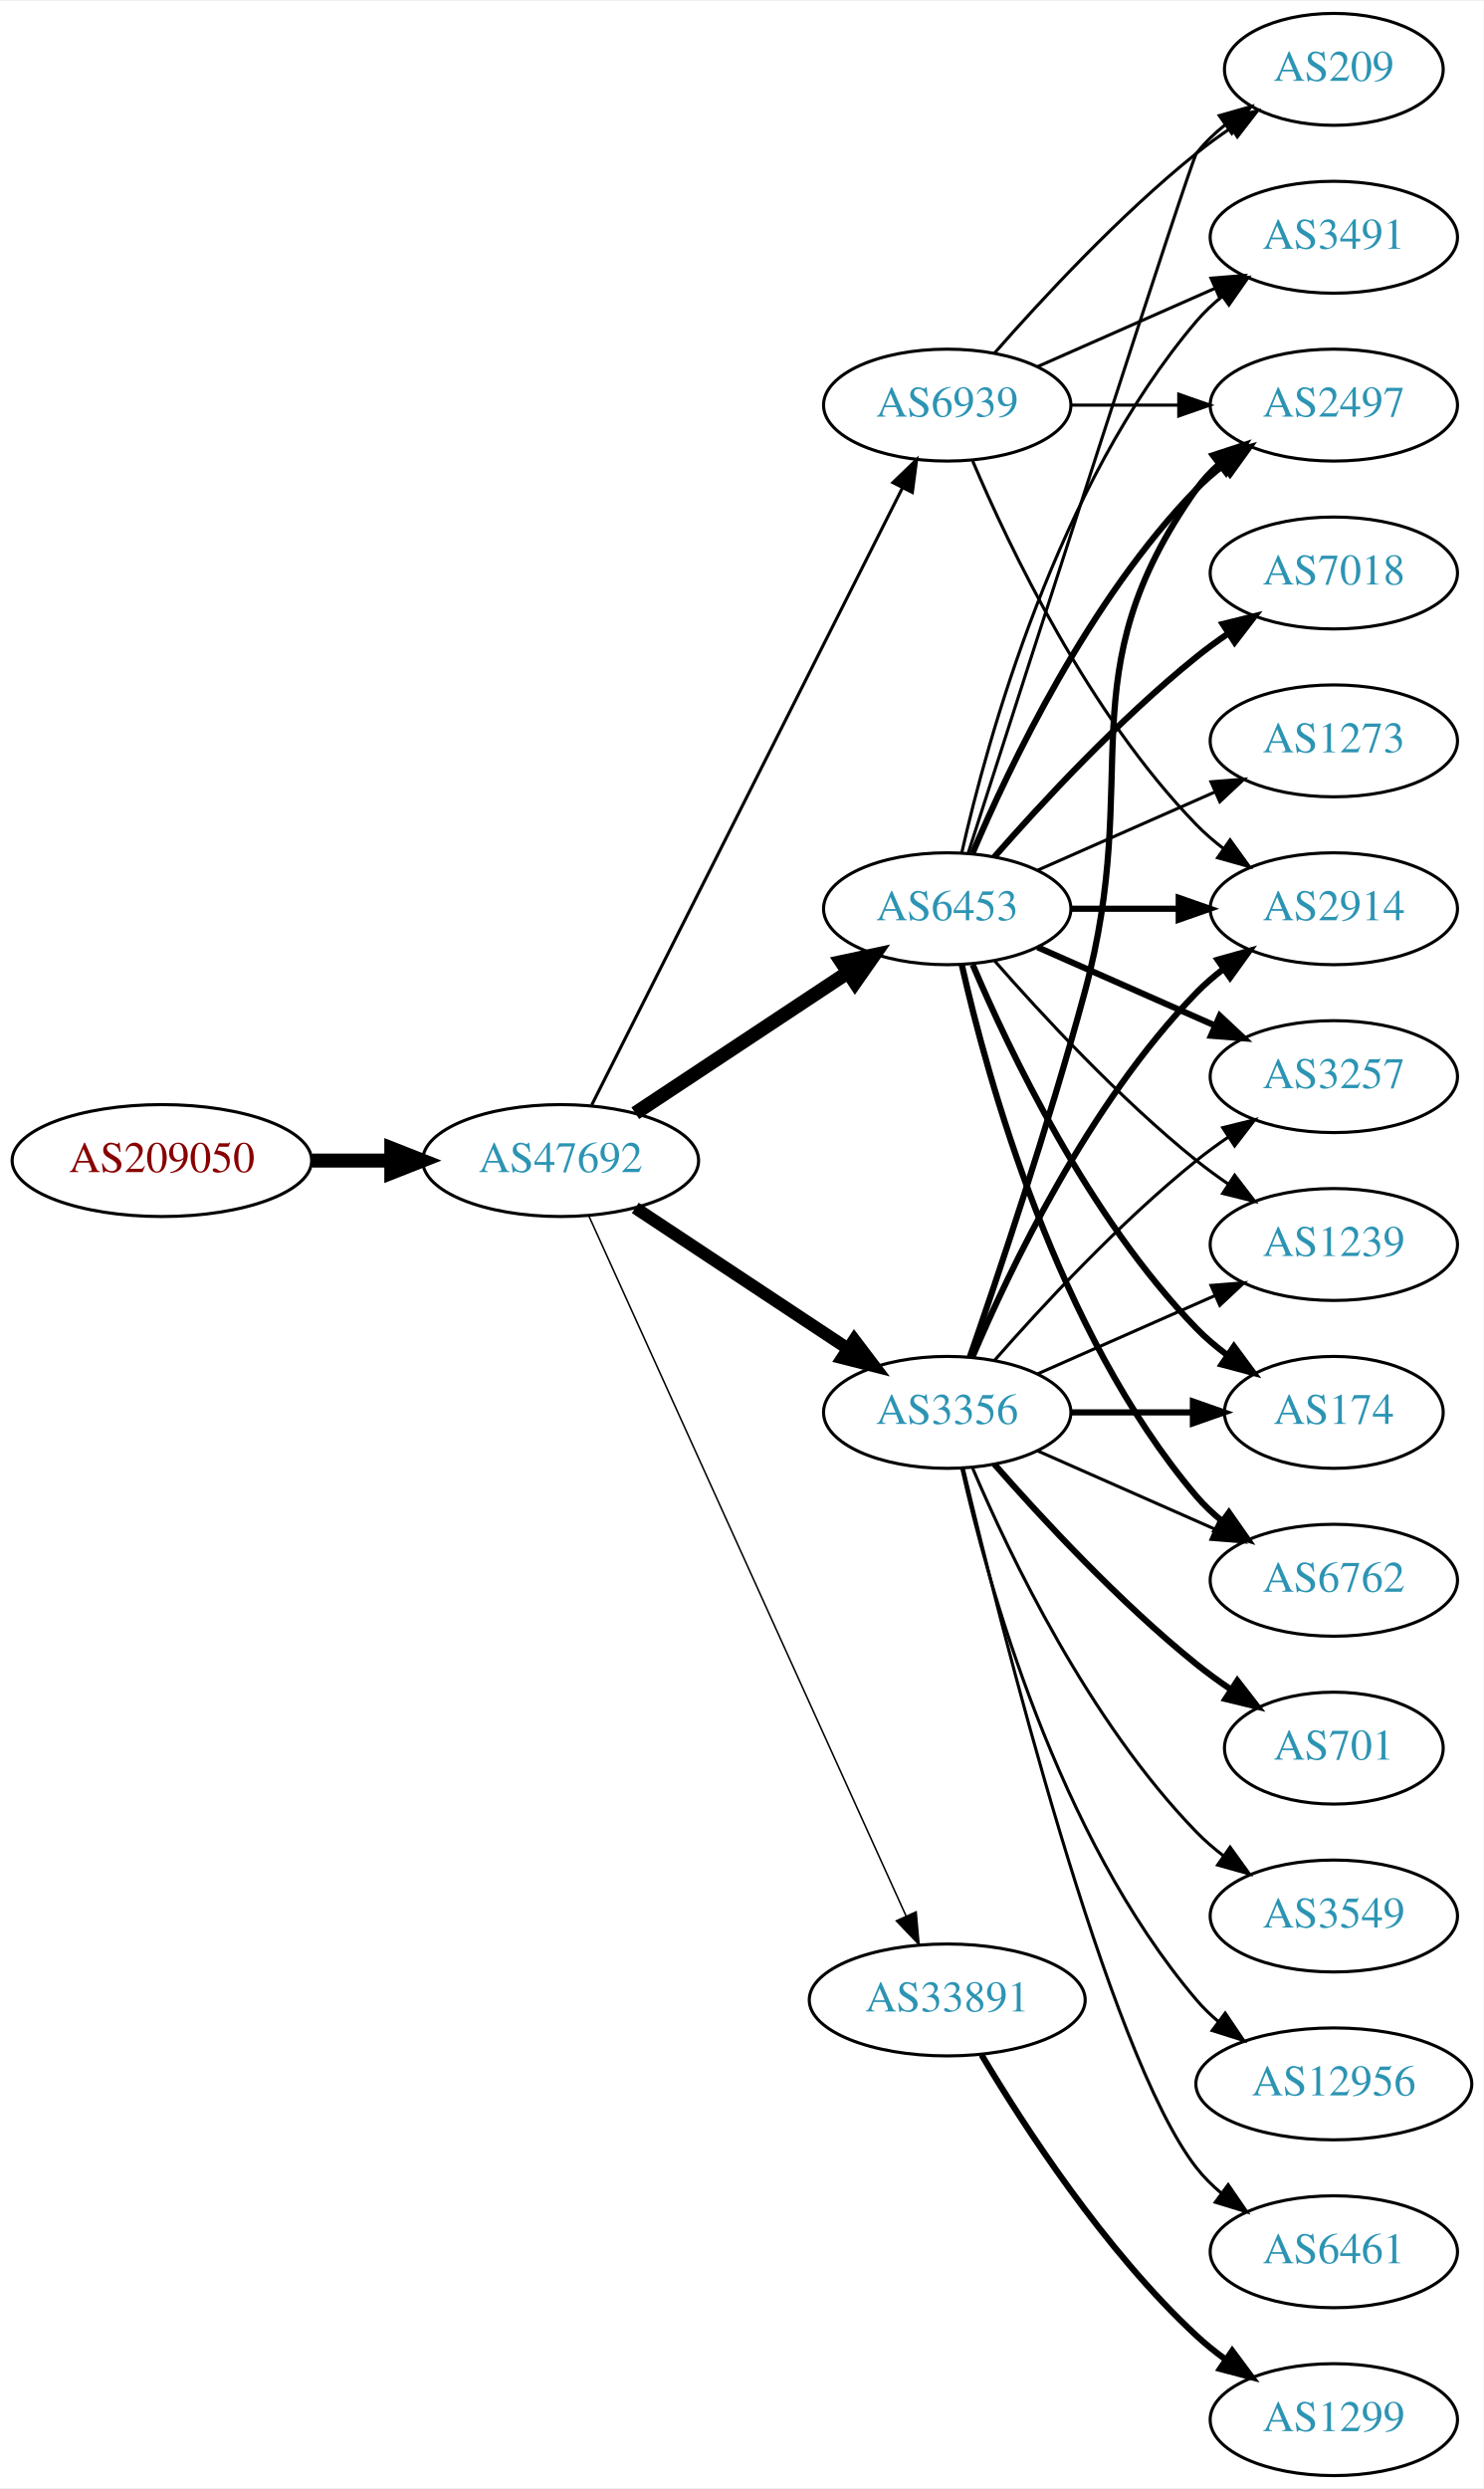
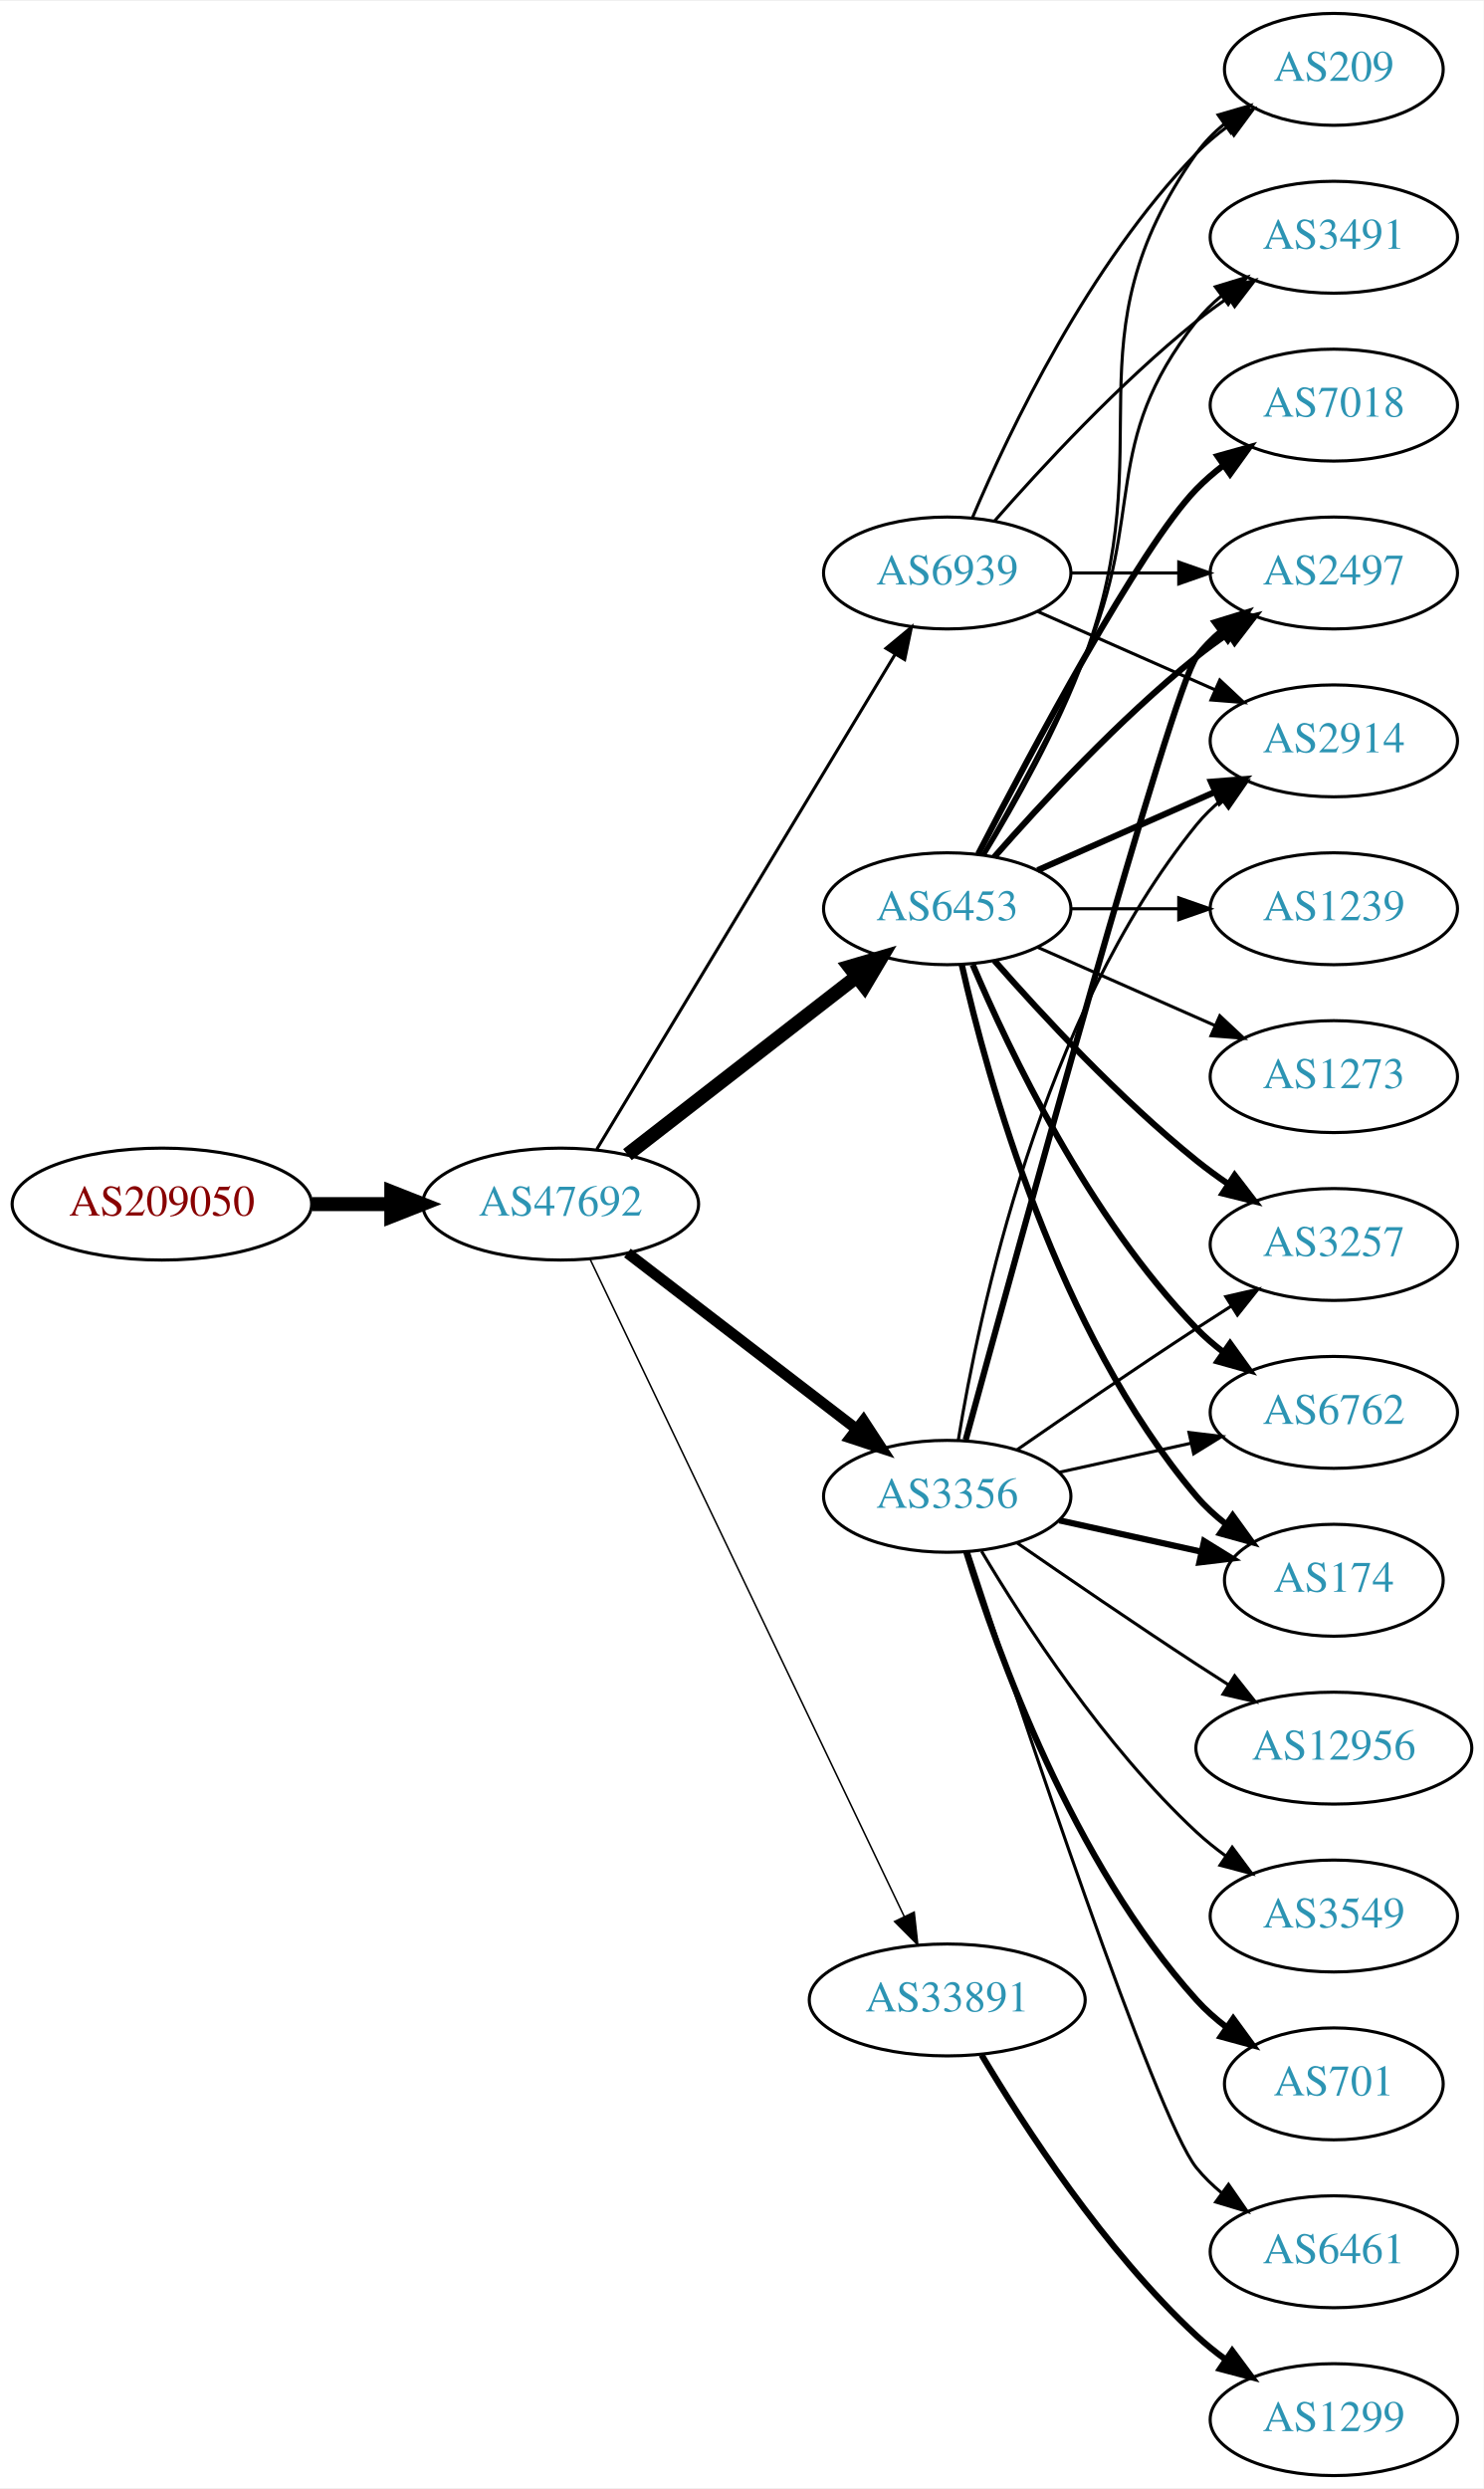
<svg xmlns="http://www.w3.org/2000/svg" xmlns:xlink="http://www.w3.org/1999/xlink" width="477pt" height="800pt" viewBox="0.00 0.00 477.37 800.00">
  <g id="graph0" class="graph" transform="scale(1 1) rotate(0) translate(4 796)">
    <polygon fill="white" stroke="none" points="-4,4 -4,-796 473.368,-796 473.368,4 -4,4" />
    <g id="node1" class="node">
      <g id="a_node1">
        <a xlink:href="/asn/209050" xlink:title="AS209050 ~ Digimagical GmbH [AT]">
-           <ellipse fill="#ffffff" stroke="black" cx="48.096" cy="-423" rx="48.192" ry="18" />
-           <text text-anchor="middle" x="48.096" y="-419.3" font-family="Times,serif" font-size="14.00" fill="#880000">AS209050</text>
+           <ellipse fill="#ffffff" stroke="black" cx="48.096" cy="-409" rx="48.192" ry="18" />
+           <text text-anchor="middle" x="48.096" y="-405.3" font-family="Times,serif" font-size="14.00" fill="#880000">AS209050</text>
        </a>
      </g>
    </g>
    <g id="node2" class="node">
      <g id="a_node2">
        <a xlink:href="/asn/47692" xlink:title="AS47692 ~ Nessus GmbH [AT]">
-           <ellipse fill="#ffffff" stroke="black" cx="176.388" cy="-423" rx="44.393" ry="18" />
-           <text text-anchor="middle" x="176.388" y="-419.3" font-family="Times,serif" font-size="14.00" fill="#2c94b3">AS47692</text>
+           <ellipse fill="#ffffff" stroke="black" cx="176.388" cy="-409" rx="44.393" ry="18" />
+           <text text-anchor="middle" x="176.388" y="-405.3" font-family="Times,serif" font-size="14.00" fill="#2c94b3">AS47692</text>
        </a>
      </g>
    </g>
    <g id="edge1" class="edge">
-       <path fill="none" stroke="black" stroke-width="4.5" d="M96.481,-423C104.742,-423 113.386,-423 121.799,-423" />
-       <polygon fill="black" stroke="black" stroke-width="4.5" points="121.904,-426.938 131.904,-423 121.904,-419.063 121.904,-426.938" />
+       <path fill="none" stroke="black" stroke-width="4.5" d="M96.481,-409C104.742,-409 113.386,-409 121.799,-409" />
+       <polygon fill="black" stroke="black" stroke-width="4.5" points="121.904,-412.938 131.904,-409 121.904,-405.063 121.904,-412.938" />
    </g>
    <g id="node3" class="node">
      <g id="a_node3">
        <a xlink:href="/asn/6453" xlink:title="AS6453 ~ TATA COMMUNICATIONS (AMERICA) INC [US]">
          <ellipse fill="#ffffff" stroke="black" cx="300.78" cy="-504" rx="39.794" ry="18" />
          <text text-anchor="middle" x="300.78" y="-500.3" font-family="Times,serif" font-size="14.00" fill="#2c94b3">AS6453</text>
        </a>
      </g>
    </g>
    <g id="edge2" class="edge">
-       <path fill="none" stroke="black" stroke-width="4.5" d="M200.409,-438.235C219.762,-451.044 247.598,-469.466 268.888,-483.555" />
-       <polygon fill="black" stroke="black" stroke-width="4.5" points="266.763,-486.871 277.275,-489.107 271.109,-480.304 266.763,-486.871" />
+       <path fill="none" stroke="black" stroke-width="4.5" d="M197.873,-424.901C218.027,-440.544 248.963,-464.557 271.464,-482.021" />
+       <polygon fill="black" stroke="black" stroke-width="4.5" points="269.321,-485.342 279.634,-488.363 274.149,-479.121 269.321,-485.342" />
    </g>
    <g id="node4" class="node">
      <g id="a_node4">
+         <a xlink:href="/asn/3356" xlink:title="AS3356 ~ Level 3 Parent, LLC [US]">
+           <ellipse fill="#ffffff" stroke="black" cx="300.78" cy="-315" rx="39.794" ry="18" />
+           <text text-anchor="middle" x="300.78" y="-311.3" font-family="Times,serif" font-size="14.00" fill="#2c94b3">AS3356</text>
+         </a>
+       </g>
+     </g>
+     <g id="edge3" class="edge">
+       <path fill="none" stroke="black" stroke-width="3.5" d="M197.873,-393.267C218.027,-377.788 248.963,-354.028 271.464,-336.747" />
+       <polygon fill="black" stroke="black" stroke-width="3.5" points="273.835,-339.339 279.634,-330.472 269.572,-333.787 273.835,-339.339" />
+     </g>
+     <g id="node5" class="node">
+       <g id="a_node5">
        <a xlink:href="/asn/33891" xlink:title="AS33891 ~ CORE-BACKBONE GMBH GLOBAL NETWORK [DE]">
          <ellipse fill="#ffffff" stroke="black" cx="300.78" cy="-153" rx="44.393" ry="18" />
          <text text-anchor="middle" x="300.78" y="-149.3" font-family="Times,serif" font-size="14.00" fill="#2c94b3">AS33891</text>
        </a>
      </g>
    </g>
-     <g id="edge3" class="edge">
-       <path fill="none" stroke="black" stroke-width="0.5" d="M185.418,-405.285C206.339,-359.133 262.622,-234.972 287.578,-179.918" />
-       <polygon fill="black" stroke="black" stroke-width="0.5" points="290.779,-181.334 291.72,-170.781 284.403,-178.444 290.779,-181.334" />
-     </g>
-     <g id="node5" class="node">
-       <g id="a_node5">
-         <a xlink:href="/asn/3356" xlink:title="AS3356 ~ Level 3 Parent, LLC [US]">
-           <ellipse fill="#ffffff" stroke="black" cx="300.78" cy="-342" rx="39.794" ry="18" />
-           <text text-anchor="middle" x="300.78" y="-338.3" font-family="Times,serif" font-size="14.00" fill="#2c94b3">AS3356</text>
-         </a>
-       </g>
-     </g>
    <g id="edge4" class="edge">
-       <path fill="none" stroke="black" stroke-width="4" d="M200.409,-407.765C219.762,-394.956 247.598,-376.534 268.888,-362.445" />
-       <polygon fill="black" stroke="black" stroke-width="4" points="270.868,-365.331 277.275,-356.893 267.005,-359.494 270.868,-365.331" />
+       <path fill="none" stroke="black" stroke-width="0.5" d="M185.8,-391.404C206.849,-347.377 261.898,-232.235 286.987,-179.757" />
+       <polygon fill="black" stroke="black" stroke-width="0.5" points="290.153,-181.251 291.308,-170.719 283.837,-178.231 290.153,-181.251" />
    </g>
    <g id="node6" class="node">
      <g id="a_node6">
        <a xlink:href="/asn/6939" xlink:title="AS6939 ~ Hurricane Electric LLC [US]">
-           <ellipse fill="#ffffff" stroke="black" cx="300.78" cy="-666" rx="39.794" ry="18" />
-           <text text-anchor="middle" x="300.78" y="-662.3" font-family="Times,serif" font-size="14.00" fill="#2c94b3">AS6939</text>
+           <ellipse fill="#ffffff" stroke="black" cx="300.78" cy="-612" rx="39.794" ry="18" />
+           <text text-anchor="middle" x="300.78" y="-608.3" font-family="Times,serif" font-size="14.00" fill="#2c94b3">AS6939</text>
        </a>
      </g>
    </g>
    <g id="edge5" class="edge">
-       <path fill="none" stroke="black" d="M186.387,-440.868C207.659,-483.101 261.134,-589.272 286.295,-639.227" />
-       <polygon fill="black" stroke="black" points="283.307,-641.076 290.932,-648.433 289.559,-637.928 283.307,-641.076" />
+       <path fill="none" stroke="black" d="M188.035,-426.66C209.654,-462.517 258.783,-544.003 284.081,-585.961" />
+       <polygon fill="black" stroke="black" points="281.083,-587.769 289.244,-594.526 287.078,-584.154 281.083,-587.769" />
    </g>
    <g id="node7" class="node">
      <g id="a_node7">
-         <a xlink:href="/asn/2914" xlink:title="AS2914 ~ NTT America, Inc. [US]">
-           <ellipse fill="#ffffff" stroke="black" cx="425.172" cy="-504" rx="39.794" ry="18" />
-           <text text-anchor="middle" x="425.172" y="-500.3" font-family="Times,serif" font-size="14.00" fill="#2c94b3">AS2914</text>
+         <a xlink:href="/asn/2497" xlink:title="AS2497 ~ Internet Initiative Japan Inc. [JP]">
+           <ellipse fill="#ffffff" stroke="black" cx="425.172" cy="-612" rx="39.794" ry="18" />
+           <text text-anchor="middle" x="425.172" y="-608.3" font-family="Times,serif" font-size="14.00" fill="#2c94b3">AS2497</text>
        </a>
      </g>
    </g>
    <g id="edge6" class="edge">
-       <path fill="none" stroke="black" stroke-width="2" d="M340.505,-504C351.444,-504 363.494,-504 374.961,-504" />
-       <polygon fill="black" stroke="black" stroke-width="2" points="375.278,-507.5 385.278,-504 375.278,-500.5 375.278,-507.5" />
+       <path fill="none" stroke="black" stroke-width="2" d="M315.932,-520.663C331.034,-537.894 356.155,-565.024 380.976,-585 384.231,-587.62 387.756,-590.192 391.341,-592.646" />
+       <polygon fill="black" stroke="black" stroke-width="2" points="389.429,-595.577 399.714,-598.121 393.26,-589.719 389.429,-595.577" />
    </g>
    <g id="node8" class="node">
      <g id="a_node8">
-         <a xlink:href="/asn/2497" xlink:title="AS2497 ~ Internet Initiative Japan Inc. [JP]">
-           <ellipse fill="#ffffff" stroke="black" cx="425.172" cy="-666" rx="39.794" ry="18" />
-           <text text-anchor="middle" x="425.172" y="-662.3" font-family="Times,serif" font-size="14.00" fill="#2c94b3">AS2497</text>
+         <a xlink:href="/asn/2914" xlink:title="AS2914 ~ NTT America, Inc. [US]">
+           <ellipse fill="#ffffff" stroke="black" cx="425.172" cy="-558" rx="39.794" ry="18" />
+           <text text-anchor="middle" x="425.172" y="-554.3" font-family="Times,serif" font-size="14.00" fill="#2c94b3">AS2914</text>
        </a>
      </g>
    </g>
    <g id="edge7" class="edge">
-       <path fill="none" stroke="black" stroke-width="2" d="M308.97,-521.975C320.737,-549.682 346.312,-603.348 380.976,-639 383.596,-641.695 386.537,-644.239 389.619,-646.608" />
-       <polygon fill="black" stroke="black" stroke-width="2" points="387.786,-649.597 397.988,-652.455 391.795,-643.859 387.786,-649.597" />
+       <path fill="none" stroke="black" stroke-width="2" d="M329.859,-516.389C346.807,-523.866 368.604,-533.483 386.974,-541.588" />
+       <polygon fill="black" stroke="black" stroke-width="2" points="385.661,-544.834 396.223,-545.669 388.487,-538.43 385.661,-544.834" />
    </g>
    <g id="node9" class="node">
      <g id="a_node9">
+         <a xlink:href="/asn/7018" xlink:title="AS7018 ~ AT&amp;T Services, Inc. [US]">
+           <ellipse fill="#ffffff" stroke="black" cx="425.172" cy="-666" rx="39.794" ry="18" />
+           <text text-anchor="middle" x="425.172" y="-662.3" font-family="Times,serif" font-size="14.00" fill="#2c94b3">AS7018</text>
+         </a>
+       </g>
+     </g>
+     <g id="edge8" class="edge">
+       <path fill="none" stroke="black" stroke-width="2" d="M310.744,-521.587C327.336,-553.711 362.791,-620.297 380.976,-639 383.596,-641.695 386.537,-644.239 389.619,-646.608" />
+       <polygon fill="black" stroke="black" stroke-width="2" points="387.786,-649.597 397.988,-652.455 391.795,-643.859 387.786,-649.597" />
+     </g>
+     <g id="node10" class="node">
+       <g id="a_node10">
+         <a xlink:href="/asn/3257" xlink:title="AS3257 ~ GTT [DE]">
+           <ellipse fill="#ffffff" stroke="black" cx="425.172" cy="-396" rx="39.794" ry="18" />
+           <text text-anchor="middle" x="425.172" y="-392.3" font-family="Times,serif" font-size="14.00" fill="#2c94b3">AS3257</text>
+         </a>
+       </g>
+     </g>
+     <g id="edge9" class="edge">
+       <path fill="none" stroke="black" stroke-width="2" d="M315.932,-487.337C331.034,-470.106 356.155,-442.976 380.976,-423 384.231,-420.38 387.756,-417.808 391.341,-415.354" />
+       <polygon fill="black" stroke="black" stroke-width="2" points="393.26,-418.281 399.714,-409.879 389.429,-412.423 393.26,-418.281" />
+     </g>
+     <g id="node11" class="node">
+       <g id="a_node11">
+         <a xlink:href="/asn/1239" xlink:title="AS1239 ~ Sprint [US]">
+           <ellipse fill="#ffffff" stroke="black" cx="425.172" cy="-504" rx="39.794" ry="18" />
+           <text text-anchor="middle" x="425.172" y="-500.3" font-family="Times,serif" font-size="14.00" fill="#2c94b3">AS1239</text>
+         </a>
+       </g>
+     </g>
+     <g id="edge10" class="edge">
+       <path fill="none" stroke="black" d="M340.505,-504C351.444,-504 363.494,-504 374.961,-504" />
+       <polygon fill="black" stroke="black" points="375.278,-507.5 385.278,-504 375.278,-500.5 375.278,-507.5" />
+     </g>
+     <g id="node12" class="node">
+       <g id="a_node12">
+         <a xlink:href="/asn/6762" xlink:title="AS6762 ~ TELECOM ITALIA SPARKLE S.p.A. [IT]">
+           <ellipse fill="#ffffff" stroke="black" cx="425.172" cy="-342" rx="39.794" ry="18" />
+           <text text-anchor="middle" x="425.172" y="-338.3" font-family="Times,serif" font-size="14.00" fill="#2c94b3">AS6762</text>
+         </a>
+       </g>
+     </g>
+     <g id="edge11" class="edge">
+       <path fill="none" stroke="black" stroke-width="2" d="M308.97,-486.025C320.737,-458.318 346.312,-404.652 380.976,-369 383.596,-366.305 386.537,-363.761 389.619,-361.392" />
+       <polygon fill="black" stroke="black" stroke-width="2" points="391.795,-364.141 397.988,-355.545 387.786,-358.403 391.795,-364.141" />
+     </g>
+     <g id="node13" class="node">
+       <g id="a_node13">
+         <a xlink:href="/asn/174" xlink:title="AS174 ~ Cogent Communications [US]">
+           <ellipse fill="#ffffff" stroke="black" cx="425.172" cy="-288" rx="35.194" ry="18" />
+           <text text-anchor="middle" x="425.172" y="-284.3" font-family="Times,serif" font-size="14.00" fill="#2c94b3">AS174</text>
+         </a>
+       </g>
+     </g>
+     <g id="edge12" class="edge">
+       <path fill="none" stroke="black" stroke-width="2" d="M305.474,-485.925C313.613,-449.852 336.046,-367.86 380.976,-315 383.746,-311.74 387.012,-308.748 390.488,-306.039" />
+       <polygon fill="black" stroke="black" stroke-width="2" points="392.623,-308.818 398.841,-300.239 388.631,-303.068 392.623,-308.818" />
+     </g>
+     <g id="node14" class="node">
+       <g id="a_node14">
        <a xlink:href="/asn/3491" xlink:title="AS3491 ~ PCCW Global, Inc. [US]">
          <ellipse fill="#ffffff" stroke="black" cx="425.172" cy="-720" rx="39.794" ry="18" />
          <text text-anchor="middle" x="425.172" y="-716.3" font-family="Times,serif" font-size="14.00" fill="#2c94b3">AS3491</text>
        </a>
      </g>
    </g>
-     <g id="edge8" class="edge">
-       <path fill="none" stroke="black" d="M305.474,-522.075C313.613,-558.148 336.046,-640.14 380.976,-693 383.41,-695.864 386.227,-698.521 389.231,-700.961" />
-       <polygon fill="black" stroke="black" points="387.331,-703.905 397.492,-706.906 391.42,-698.224 387.331,-703.905" />
-     </g>
-     <g id="node10" class="node">
-       <g id="a_node10">
-         <a xlink:href="/asn/6762" xlink:title="AS6762 ~ TELECOM ITALIA SPARKLE S.p.A. [IT]">
-           <ellipse fill="#ffffff" stroke="black" cx="425.172" cy="-288" rx="39.794" ry="18" />
-           <text text-anchor="middle" x="425.172" y="-284.3" font-family="Times,serif" font-size="14.00" fill="#2c94b3">AS6762</text>
-         </a>
-       </g>
-     </g>
-     <g id="edge9" class="edge">
-       <path fill="none" stroke="black" stroke-width="2" d="M305.474,-485.925C313.613,-449.852 336.046,-367.86 380.976,-315 383.41,-312.136 386.227,-309.479 389.231,-307.039" />
-       <polygon fill="black" stroke="black" stroke-width="2" points="391.42,-309.776 397.492,-301.094 387.331,-304.095 391.42,-309.776" />
-     </g>
-     <g id="node11" class="node">
-       <g id="a_node11">
-         <a xlink:href="/asn/3257" xlink:title="AS3257 ~ GTT [DE]">
-           <ellipse fill="#ffffff" stroke="black" cx="425.172" cy="-450" rx="39.794" ry="18" />
-           <text text-anchor="middle" x="425.172" y="-446.3" font-family="Times,serif" font-size="14.00" fill="#2c94b3">AS3257</text>
-         </a>
-       </g>
-     </g>
-     <g id="edge10" class="edge">
-       <path fill="none" stroke="black" stroke-width="2" d="M329.859,-491.611C346.807,-484.134 368.604,-474.517 386.974,-466.412" />
-       <polygon fill="black" stroke="black" stroke-width="2" points="388.487,-469.57 396.223,-462.331 385.661,-463.166 388.487,-469.57" />
-     </g>
-     <g id="node12" class="node">
-       <g id="a_node12">
-         <a xlink:href="/asn/1239" xlink:title="AS1239 ~ Sprint [US]">
-           <ellipse fill="#ffffff" stroke="black" cx="425.172" cy="-396" rx="39.794" ry="18" />
-           <text text-anchor="middle" x="425.172" y="-392.3" font-family="Times,serif" font-size="14.00" fill="#2c94b3">AS1239</text>
-         </a>
-       </g>
-     </g>
-     <g id="edge11" class="edge">
-       <path fill="none" stroke="black" d="M315.932,-487.337C331.034,-470.106 356.155,-442.976 380.976,-423 384.231,-420.38 387.756,-417.808 391.341,-415.354" />
-       <polygon fill="black" stroke="black" points="393.26,-418.281 399.714,-409.879 389.429,-412.423 393.26,-418.281" />
-     </g>
-     <g id="node13" class="node">
-       <g id="a_node13">
-         <a xlink:href="/asn/7018" xlink:title="AS7018 ~ AT&amp;T Services, Inc. [US]">
-           <ellipse fill="#ffffff" stroke="black" cx="425.172" cy="-612" rx="39.794" ry="18" />
-           <text text-anchor="middle" x="425.172" y="-608.3" font-family="Times,serif" font-size="14.00" fill="#2c94b3">AS7018</text>
-         </a>
-       </g>
-     </g>
-     <g id="edge12" class="edge">
-       <path fill="none" stroke="black" stroke-width="2" d="M315.932,-520.663C331.034,-537.894 356.155,-565.024 380.976,-585 384.231,-587.62 387.756,-590.192 391.341,-592.646" />
-       <polygon fill="black" stroke="black" stroke-width="2" points="389.429,-595.577 399.714,-598.121 393.26,-589.719 389.429,-595.577" />
-     </g>
-     <g id="node14" class="node">
-       <g id="a_node14">
-         <a xlink:href="/asn/174" xlink:title="AS174 ~ Cogent Communications [US]">
-           <ellipse fill="#ffffff" stroke="black" cx="425.172" cy="-342" rx="35.194" ry="18" />
-           <text text-anchor="middle" x="425.172" y="-338.3" font-family="Times,serif" font-size="14.00" fill="#2c94b3">AS174</text>
-         </a>
-       </g>
-     </g>
    <g id="edge13" class="edge">
-       <path fill="none" stroke="black" stroke-width="2" d="M308.97,-486.025C320.737,-458.318 346.312,-404.652 380.976,-369 383.958,-365.933 387.356,-363.06 390.905,-360.419" />
-       <polygon fill="black" stroke="black" stroke-width="2" points="393.032,-363.205 399.339,-354.692 389.1,-357.414 393.032,-363.205" />
+       <path fill="none" stroke="black" d="M312.091,-521.277C321.445,-537.397 335.224,-562.304 344.976,-585 364.951,-631.487 349.677,-653.246 380.976,-693 383.301,-695.953 386.044,-698.67 389.004,-701.147" />
+       <polygon fill="black" stroke="black" points="387.063,-704.064 397.2,-707.145 391.196,-698.415 387.063,-704.064" />
    </g>
    <g id="node15" class="node">
      <g id="a_node15">
+         <a xlink:href="/asn/1273" xlink:title="AS1273 ~ Vodafone Group PLC [EU]">
+           <ellipse fill="#ffffff" stroke="black" cx="425.172" cy="-450" rx="39.794" ry="18" />
+           <text text-anchor="middle" x="425.172" y="-446.3" font-family="Times,serif" font-size="14.00" fill="#2c94b3">AS1273</text>
+         </a>
+       </g>
+     </g>
+     <g id="edge14" class="edge">
+       <path fill="none" stroke="black" d="M329.859,-491.611C346.807,-484.134 368.604,-474.517 386.974,-466.412" />
+       <polygon fill="black" stroke="black" points="388.487,-469.57 396.223,-462.331 385.661,-463.166 388.487,-469.57" />
+     </g>
+     <g id="node16" class="node">
+       <g id="a_node16">
        <a xlink:href="/asn/209" xlink:title="AS209 ~ CenturyLink Communications, LLC [US]">
          <ellipse fill="#ffffff" stroke="black" cx="425.172" cy="-774" rx="35.194" ry="18" />
          <text text-anchor="middle" x="425.172" y="-770.3" font-family="Times,serif" font-size="14.00" fill="#2c94b3">AS209</text>
        </a>
      </g>
    </g>
-     <g id="edge14" class="edge">
-       <path fill="none" stroke="black" d="M307.578,-522.068C325.539,-577.995 379.157,-744.673 380.976,-747 383.611,-750.37 386.793,-753.431 390.22,-756.179" />
-       <polygon fill="black" stroke="black" points="388.33,-759.128 398.523,-762.02 392.358,-753.403 388.33,-759.128" />
-     </g>
-     <g id="node16" class="node">
-       <g id="a_node16">
-         <a xlink:href="/asn/1273" xlink:title="AS1273 ~ Vodafone Group PLC [EU]">
-           <ellipse fill="#ffffff" stroke="black" cx="425.172" cy="-558" rx="39.794" ry="18" />
-           <text text-anchor="middle" x="425.172" y="-554.3" font-family="Times,serif" font-size="14.00" fill="#2c94b3">AS1273</text>
-         </a>
-       </g>
-     </g>
    <g id="edge15" class="edge">
-       <path fill="none" stroke="black" d="M329.859,-516.389C346.807,-523.866 368.604,-533.483 386.974,-541.588" />
-       <polygon fill="black" stroke="black" points="385.661,-544.834 396.223,-545.669 388.487,-538.43 385.661,-544.834" />
+       <path fill="none" stroke="black" d="M312.832,-521.367C322.559,-537.345 336.461,-561.981 344.976,-585 370.564,-654.175 338.397,-686.775 380.976,-747 383.446,-750.493 386.524,-753.63 389.894,-756.421" />
+       <polygon fill="black" stroke="black" points="387.963,-759.343 398.134,-762.31 392.033,-753.648 387.963,-759.343" />
+     </g>
+     <g id="edge19" class="edge">
+       <path fill="none" stroke="black" stroke-width="2" d="M306.725,-333.163C322.81,-392.06 373.062,-574.563 380.976,-585 383.247,-587.995 385.954,-590.74 388.89,-593.235" />
+       <polygon fill="black" stroke="black" stroke-width="2" points="386.93,-596.138 397.056,-599.256 391.085,-590.504 386.93,-596.138" />
+     </g>
+     <g id="edge16" class="edge">
+       <path fill="none" stroke="black" d="M304.36,-333.178C310.815,-372.997 330.887,-469.286 380.976,-531 383.344,-533.918 386.117,-536.612 389.094,-539.075" />
+       <polygon fill="black" stroke="black" points="387.17,-542.003 397.317,-545.052 391.286,-536.341 387.17,-542.003" />
+     </g>
+     <g id="edge21" class="edge">
+       <path fill="none" stroke="black" d="M323.137,-329.901C338.988,-340.877 361.191,-356.079 380.976,-369 384.558,-371.339 388.328,-373.759 392.089,-376.144" />
+       <polygon fill="black" stroke="black" points="390.422,-379.231 400.749,-381.596 394.151,-373.307 390.422,-379.231" />
+     </g>
+     <g id="edge17" class="edge">
+       <path fill="none" stroke="black" d="M336.852,-322.737C350.04,-325.646 365.219,-328.995 379.185,-332.076" />
+       <polygon fill="black" stroke="black" points="378.575,-335.525 389.094,-334.262 380.083,-328.69 378.575,-335.525" />
+     </g>
+     <g id="edge23" class="edge">
+       <path fill="none" stroke="black" stroke-width="2" d="M336.852,-307.263C351.086,-304.123 367.641,-300.471 382.485,-297.196" />
+       <polygon fill="black" stroke="black" stroke-width="2" points="383.428,-300.572 392.439,-295 381.92,-293.737 383.428,-300.572" />
    </g>
    <g id="node17" class="node">
      <g id="a_node17">
+         <a xlink:href="/asn/3549" xlink:title="AS3549 ~ Level 3 Parent, LLC [US]">
+           <ellipse fill="#ffffff" stroke="black" cx="425.172" cy="-180" rx="39.794" ry="18" />
+           <text text-anchor="middle" x="425.172" y="-176.3" font-family="Times,serif" font-size="14.00" fill="#2c94b3">AS3549</text>
+         </a>
+       </g>
+     </g>
+     <g id="edge18" class="edge">
+       <path fill="none" stroke="black" d="M311.826,-297.329C325.397,-274.528 351.329,-234.528 380.976,-207 383.882,-204.301 387.096,-201.72 390.42,-199.297" />
+       <polygon fill="black" stroke="black" points="392.479,-202.13 398.798,-193.625 388.555,-196.333 392.479,-202.13" />
+     </g>
+     <g id="node18" class="node">
+       <g id="a_node18">
+         <a xlink:href="/asn/701" xlink:title="AS701 ~ UUNET [US]">
+           <ellipse fill="#ffffff" stroke="black" cx="425.172" cy="-126" rx="35.194" ry="18" />
+           <text text-anchor="middle" x="425.172" y="-122.3" font-family="Times,serif" font-size="14.00" fill="#2c94b3">AS701</text>
+         </a>
+       </g>
+     </g>
+     <g id="edge20" class="edge">
+       <path fill="none" stroke="black" stroke-width="2" d="M306.918,-297.06C316.82,-265.021 341.158,-197.188 380.976,-153 383.84,-149.822 387.164,-146.881 390.672,-144.2" />
+       <polygon fill="black" stroke="black" stroke-width="2" points="392.804,-146.982 399.061,-138.431 388.838,-141.214 392.804,-146.982" />
+     </g>
+     <g id="node19" class="node">
+       <g id="a_node19">
+         <a xlink:href="/asn/6461" xlink:title="AS6461 ~ Zayo Bandwidth [US]">
+           <ellipse fill="#ffffff" stroke="black" cx="425.172" cy="-72" rx="39.794" ry="18" />
+           <text text-anchor="middle" x="425.172" y="-68.3" font-family="Times,serif" font-size="14.00" fill="#2c94b3">AS6461</text>
+         </a>
+       </g>
+     </g>
+     <g id="edge22" class="edge">
+       <path fill="none" stroke="black" d="M307.592,-297.12C323.574,-248.279 367.856,-115.165 380.976,-99 383.344,-96.082 386.117,-93.388 389.094,-90.925" />
+       <polygon fill="black" stroke="black" points="391.286,-93.659 397.317,-84.948 387.17,-87.997 391.286,-93.659" />
+     </g>
+     <g id="node20" class="node">
+       <g id="a_node20">
+         <a xlink:href="/asn/12956" xlink:title="AS12956 ~ TELXIUS [ES]">
+           <ellipse fill="#ffffff" stroke="black" cx="425.172" cy="-234" rx="44.393" ry="18" />
+           <text text-anchor="middle" x="425.172" y="-230.3" font-family="Times,serif" font-size="14.00" fill="#2c94b3">AS12956</text>
+         </a>
+       </g>
+     </g>
+     <g id="edge24" class="edge">
+       <path fill="none" stroke="black" d="M323.137,-300.099C338.988,-289.123 361.191,-273.921 380.976,-261 384.296,-258.831 387.779,-256.594 391.265,-254.379" />
+       <polygon fill="black" stroke="black" points="393.254,-257.262 399.847,-248.968 389.521,-251.34 393.254,-257.262" />
+     </g>
+     <g id="node21" class="node">
+       <g id="a_node21">
        <a xlink:href="/asn/1299" xlink:title="AS1299 ~ Telia Carrier [EU]">
          <ellipse fill="#ffffff" stroke="black" cx="425.172" cy="-18" rx="39.794" ry="18" />
          <text text-anchor="middle" x="425.172" y="-14.3" font-family="Times,serif" font-size="14.00" fill="#2c94b3">AS1299</text>
        </a>
      </g>
    </g>
-     <g id="edge16" class="edge">
+     <g id="edge25" class="edge">
      <path fill="none" stroke="black" stroke-width="2" d="M311.826,-135.329C325.397,-112.528 351.329,-72.528 380.976,-45 383.882,-42.301 387.096,-39.72 390.42,-37.297" />
      <polygon fill="black" stroke="black" stroke-width="2" points="392.479,-40.13 398.798,-31.625 388.555,-34.333 392.479,-40.13" />
    </g>
-     <g id="edge17" class="edge">
-       <path fill="none" stroke="black" stroke-width="2" d="M308.97,-359.975C320.737,-387.682 346.312,-441.348 380.976,-477 383.596,-479.695 386.537,-482.239 389.619,-484.608" />
-       <polygon fill="black" stroke="black" stroke-width="2" points="387.786,-487.597 397.988,-490.455 391.795,-481.859 387.786,-487.597" />
-     </g>
-     <g id="edge23" class="edge">
-       <path fill="none" stroke="black" stroke-width="2" d="M308.031,-359.753C316.938,-385.419 333.474,-434.48 344.976,-477 364.234,-548.198 338.397,-578.775 380.976,-639 382.967,-641.816 385.354,-644.401 387.97,-646.76" />
-       <polygon fill="black" stroke="black" stroke-width="2" points="386.269,-649.865 396.338,-653.162 390.522,-644.306 386.269,-649.865" />
-     </g>
-     <g id="edge24" class="edge">
-       <path fill="none" stroke="black" d="M329.859,-329.611C346.807,-322.134 368.604,-312.517 386.974,-304.412" />
-       <polygon fill="black" stroke="black" points="388.487,-307.57 396.223,-300.331 385.661,-301.166 388.487,-307.57" />
-     </g>
-     <g id="edge22" class="edge">
-       <path fill="none" stroke="black" d="M315.932,-358.663C331.034,-375.894 356.155,-403.024 380.976,-423 384.231,-425.62 387.756,-428.192 391.341,-430.646" />
-       <polygon fill="black" stroke="black" points="389.429,-433.577 399.714,-436.121 393.26,-427.719 389.429,-433.577" />
-     </g>
-     <g id="edge18" class="edge">
-       <path fill="none" stroke="black" d="M329.859,-354.389C346.807,-361.866 368.604,-371.483 386.974,-379.588" />
-       <polygon fill="black" stroke="black" points="385.661,-382.834 396.223,-383.669 388.487,-376.43 385.661,-382.834" />
-     </g>
-     <g id="edge25" class="edge">
-       <path fill="none" stroke="black" stroke-width="2" d="M340.505,-342C352.994,-342 366.933,-342 379.797,-342" />
-       <polygon fill="black" stroke="black" stroke-width="2" points="379.835,-345.5 389.835,-342 379.835,-338.5 379.835,-345.5" />
-     </g>
-     <g id="node18" class="node">
-       <g id="a_node18">
-         <a xlink:href="/asn/3549" xlink:title="AS3549 ~ Level 3 Parent, LLC [US]">
-           <ellipse fill="#ffffff" stroke="black" cx="425.172" cy="-180" rx="39.794" ry="18" />
-           <text text-anchor="middle" x="425.172" y="-176.3" font-family="Times,serif" font-size="14.00" fill="#2c94b3">AS3549</text>
-         </a>
-       </g>
-     </g>
-     <g id="edge19" class="edge">
-       <path fill="none" stroke="black" d="M308.97,-324.025C320.737,-296.318 346.312,-242.652 380.976,-207 383.596,-204.305 386.537,-201.761 389.619,-199.392" />
-       <polygon fill="black" stroke="black" points="391.795,-202.141 397.988,-193.545 387.786,-196.403 391.795,-202.141" />
-     </g>
-     <g id="node19" class="node">
-       <g id="a_node19">
-         <a xlink:href="/asn/12956" xlink:title="AS12956 ~ TELXIUS [ES]">
-           <ellipse fill="#ffffff" stroke="black" cx="425.172" cy="-126" rx="44.393" ry="18" />
-           <text text-anchor="middle" x="425.172" y="-122.3" font-family="Times,serif" font-size="14.00" fill="#2c94b3">AS12956</text>
-         </a>
-       </g>
-     </g>
-     <g id="edge20" class="edge">
-       <path fill="none" stroke="black" d="M305.474,-323.925C313.613,-287.852 336.046,-205.86 380.976,-153 383.095,-150.507 385.504,-148.17 388.075,-145.997" />
-       <polygon fill="black" stroke="black" points="390.223,-148.761 396.144,-139.975 386.036,-143.151 390.223,-148.761" />
-     </g>
-     <g id="node20" class="node">
-       <g id="a_node20">
-         <a xlink:href="/asn/6461" xlink:title="AS6461 ~ Zayo Bandwidth [US]">
-           <ellipse fill="#ffffff" stroke="black" cx="425.172" cy="-72" rx="39.794" ry="18" />
-           <text text-anchor="middle" x="425.172" y="-68.3" font-family="Times,serif" font-size="14.00" fill="#2c94b3">AS6461</text>
-         </a>
-       </g>
-     </g>
-     <g id="edge21" class="edge">
-       <path fill="none" stroke="black" d="M305.92,-324.129C317.703,-274.377 352.415,-135.528 380.976,-99 383.291,-96.039 386.028,-93.317 388.983,-90.836" />
-       <polygon fill="black" stroke="black" points="391.176,-93.568 397.174,-84.835 387.039,-87.922 391.176,-93.568" />
-     </g>
-     <g id="node21" class="node">
-       <g id="a_node21">
-         <a xlink:href="/asn/701" xlink:title="AS701 ~ UUNET [US]">
-           <ellipse fill="#ffffff" stroke="black" cx="425.172" cy="-234" rx="35.194" ry="18" />
-           <text text-anchor="middle" x="425.172" y="-230.3" font-family="Times,serif" font-size="14.00" fill="#2c94b3">AS701</text>
-         </a>
-       </g>
+     <g id="edge28" class="edge">
+       <path fill="none" stroke="black" d="M340.505,-612C351.444,-612 363.494,-612 374.961,-612" />
+       <polygon fill="black" stroke="black" points="375.278,-615.5 385.278,-612 375.278,-608.5 375.278,-615.5" />
+     </g>
+     <g id="edge29" class="edge">
+       <path fill="none" stroke="black" d="M329.859,-599.611C346.807,-592.134 368.604,-582.517 386.974,-574.412" />
+       <polygon fill="black" stroke="black" points="388.487,-577.57 396.223,-570.331 385.661,-571.166 388.487,-577.57" />
    </g>
    <g id="edge26" class="edge">
-       <path fill="none" stroke="black" stroke-width="2" d="M315.932,-325.337C331.034,-308.106 356.155,-280.976 380.976,-261 384.481,-258.179 388.299,-255.413 392.167,-252.792" />
-       <polygon fill="black" stroke="black" stroke-width="2" points="394.124,-255.694 400.613,-247.318 390.317,-249.82 394.124,-255.694" />
-     </g>
-     <g id="edge29" class="edge">
-       <path fill="none" stroke="black" d="M308.97,-648.025C320.737,-620.318 346.312,-566.652 380.976,-531 383.596,-528.305 386.537,-525.761 389.619,-523.392" />
-       <polygon fill="black" stroke="black" points="391.795,-526.141 397.988,-517.545 387.786,-520.403 391.795,-526.141" />
+       <path fill="none" stroke="black" d="M315.932,-628.663C331.034,-645.894 356.155,-673.024 380.976,-693 384.231,-695.62 387.756,-698.192 391.341,-700.646" />
+       <polygon fill="black" stroke="black" points="389.429,-703.577 399.714,-706.121 393.26,-697.719 389.429,-703.577" />
    </g>
    <g id="edge27" class="edge">
-       <path fill="none" stroke="black" d="M340.505,-666C351.444,-666 363.494,-666 374.961,-666" />
-       <polygon fill="black" stroke="black" points="375.278,-669.5 385.278,-666 375.278,-662.5 375.278,-669.5" />
-     </g>
-     <g id="edge30" class="edge">
-       <path fill="none" stroke="black" d="M329.859,-678.389C346.807,-685.866 368.604,-695.483 386.974,-703.588" />
-       <polygon fill="black" stroke="black" points="385.661,-706.834 396.223,-707.669 388.487,-700.43 385.661,-706.834" />
-     </g>
-     <g id="edge28" class="edge">
-       <path fill="none" stroke="black" d="M315.932,-682.663C331.034,-699.894 356.155,-727.024 380.976,-747 384.481,-749.821 388.299,-752.587 392.167,-755.208" />
-       <polygon fill="black" stroke="black" points="390.317,-758.18 400.613,-760.682 394.124,-752.306 390.317,-758.18" />
+       <path fill="none" stroke="black" d="M308.97,-629.975C320.737,-657.682 346.312,-711.348 380.976,-747 383.958,-750.067 387.356,-752.94 390.905,-755.581" />
+       <polygon fill="black" stroke="black" points="389.1,-758.586 399.339,-761.308 393.032,-752.795 389.1,-758.586" />
    </g>
  </g>
</svg>
